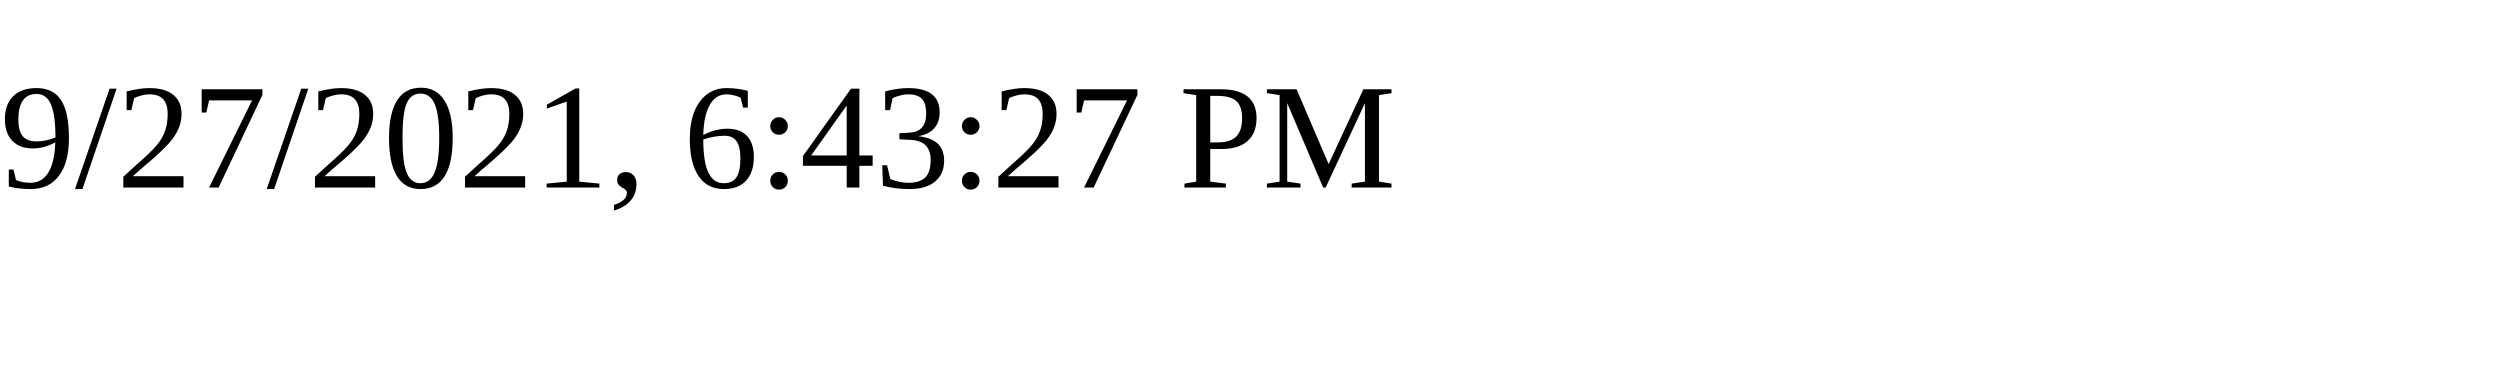
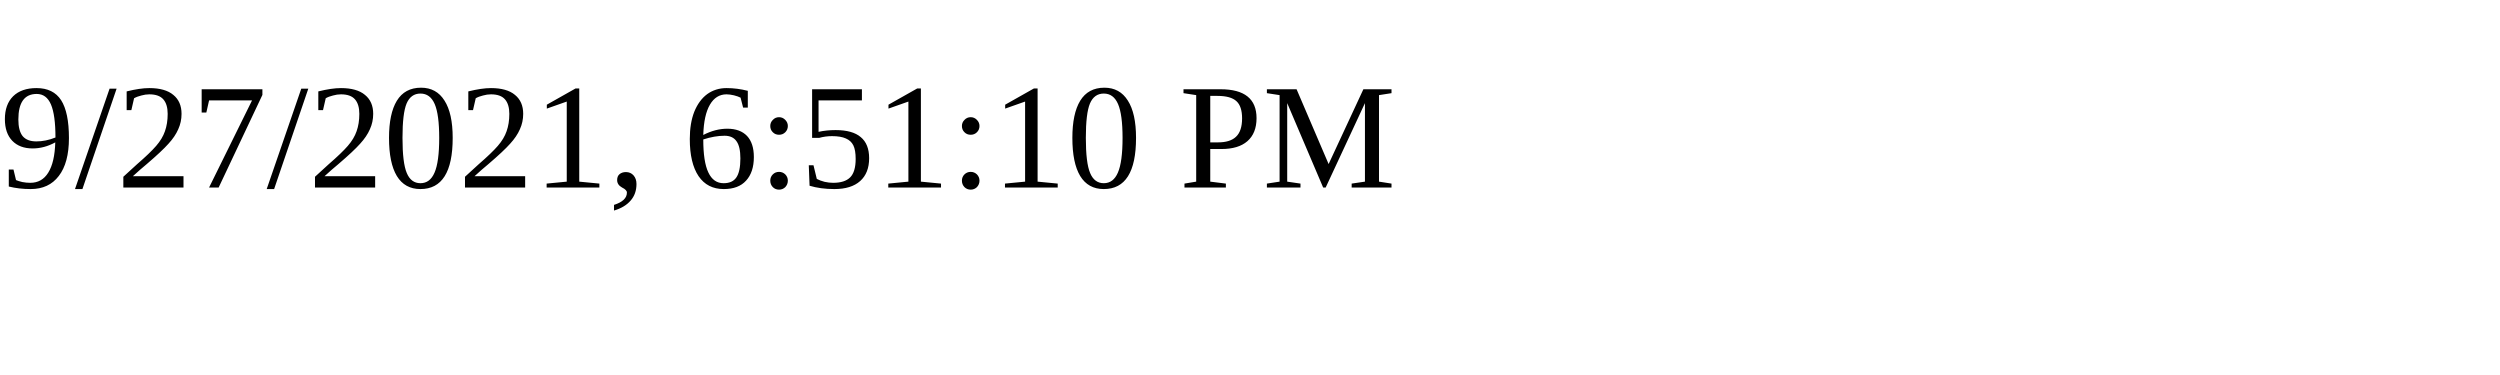
<svg xmlns="http://www.w3.org/2000/svg" height="30" width="200">
-   <text x="0" y="15">9/27/2021, 6:43:27 PM</text>
+   <text x="0" y="15">9/27/2021, 6:51:10 PM</text>
</svg>
